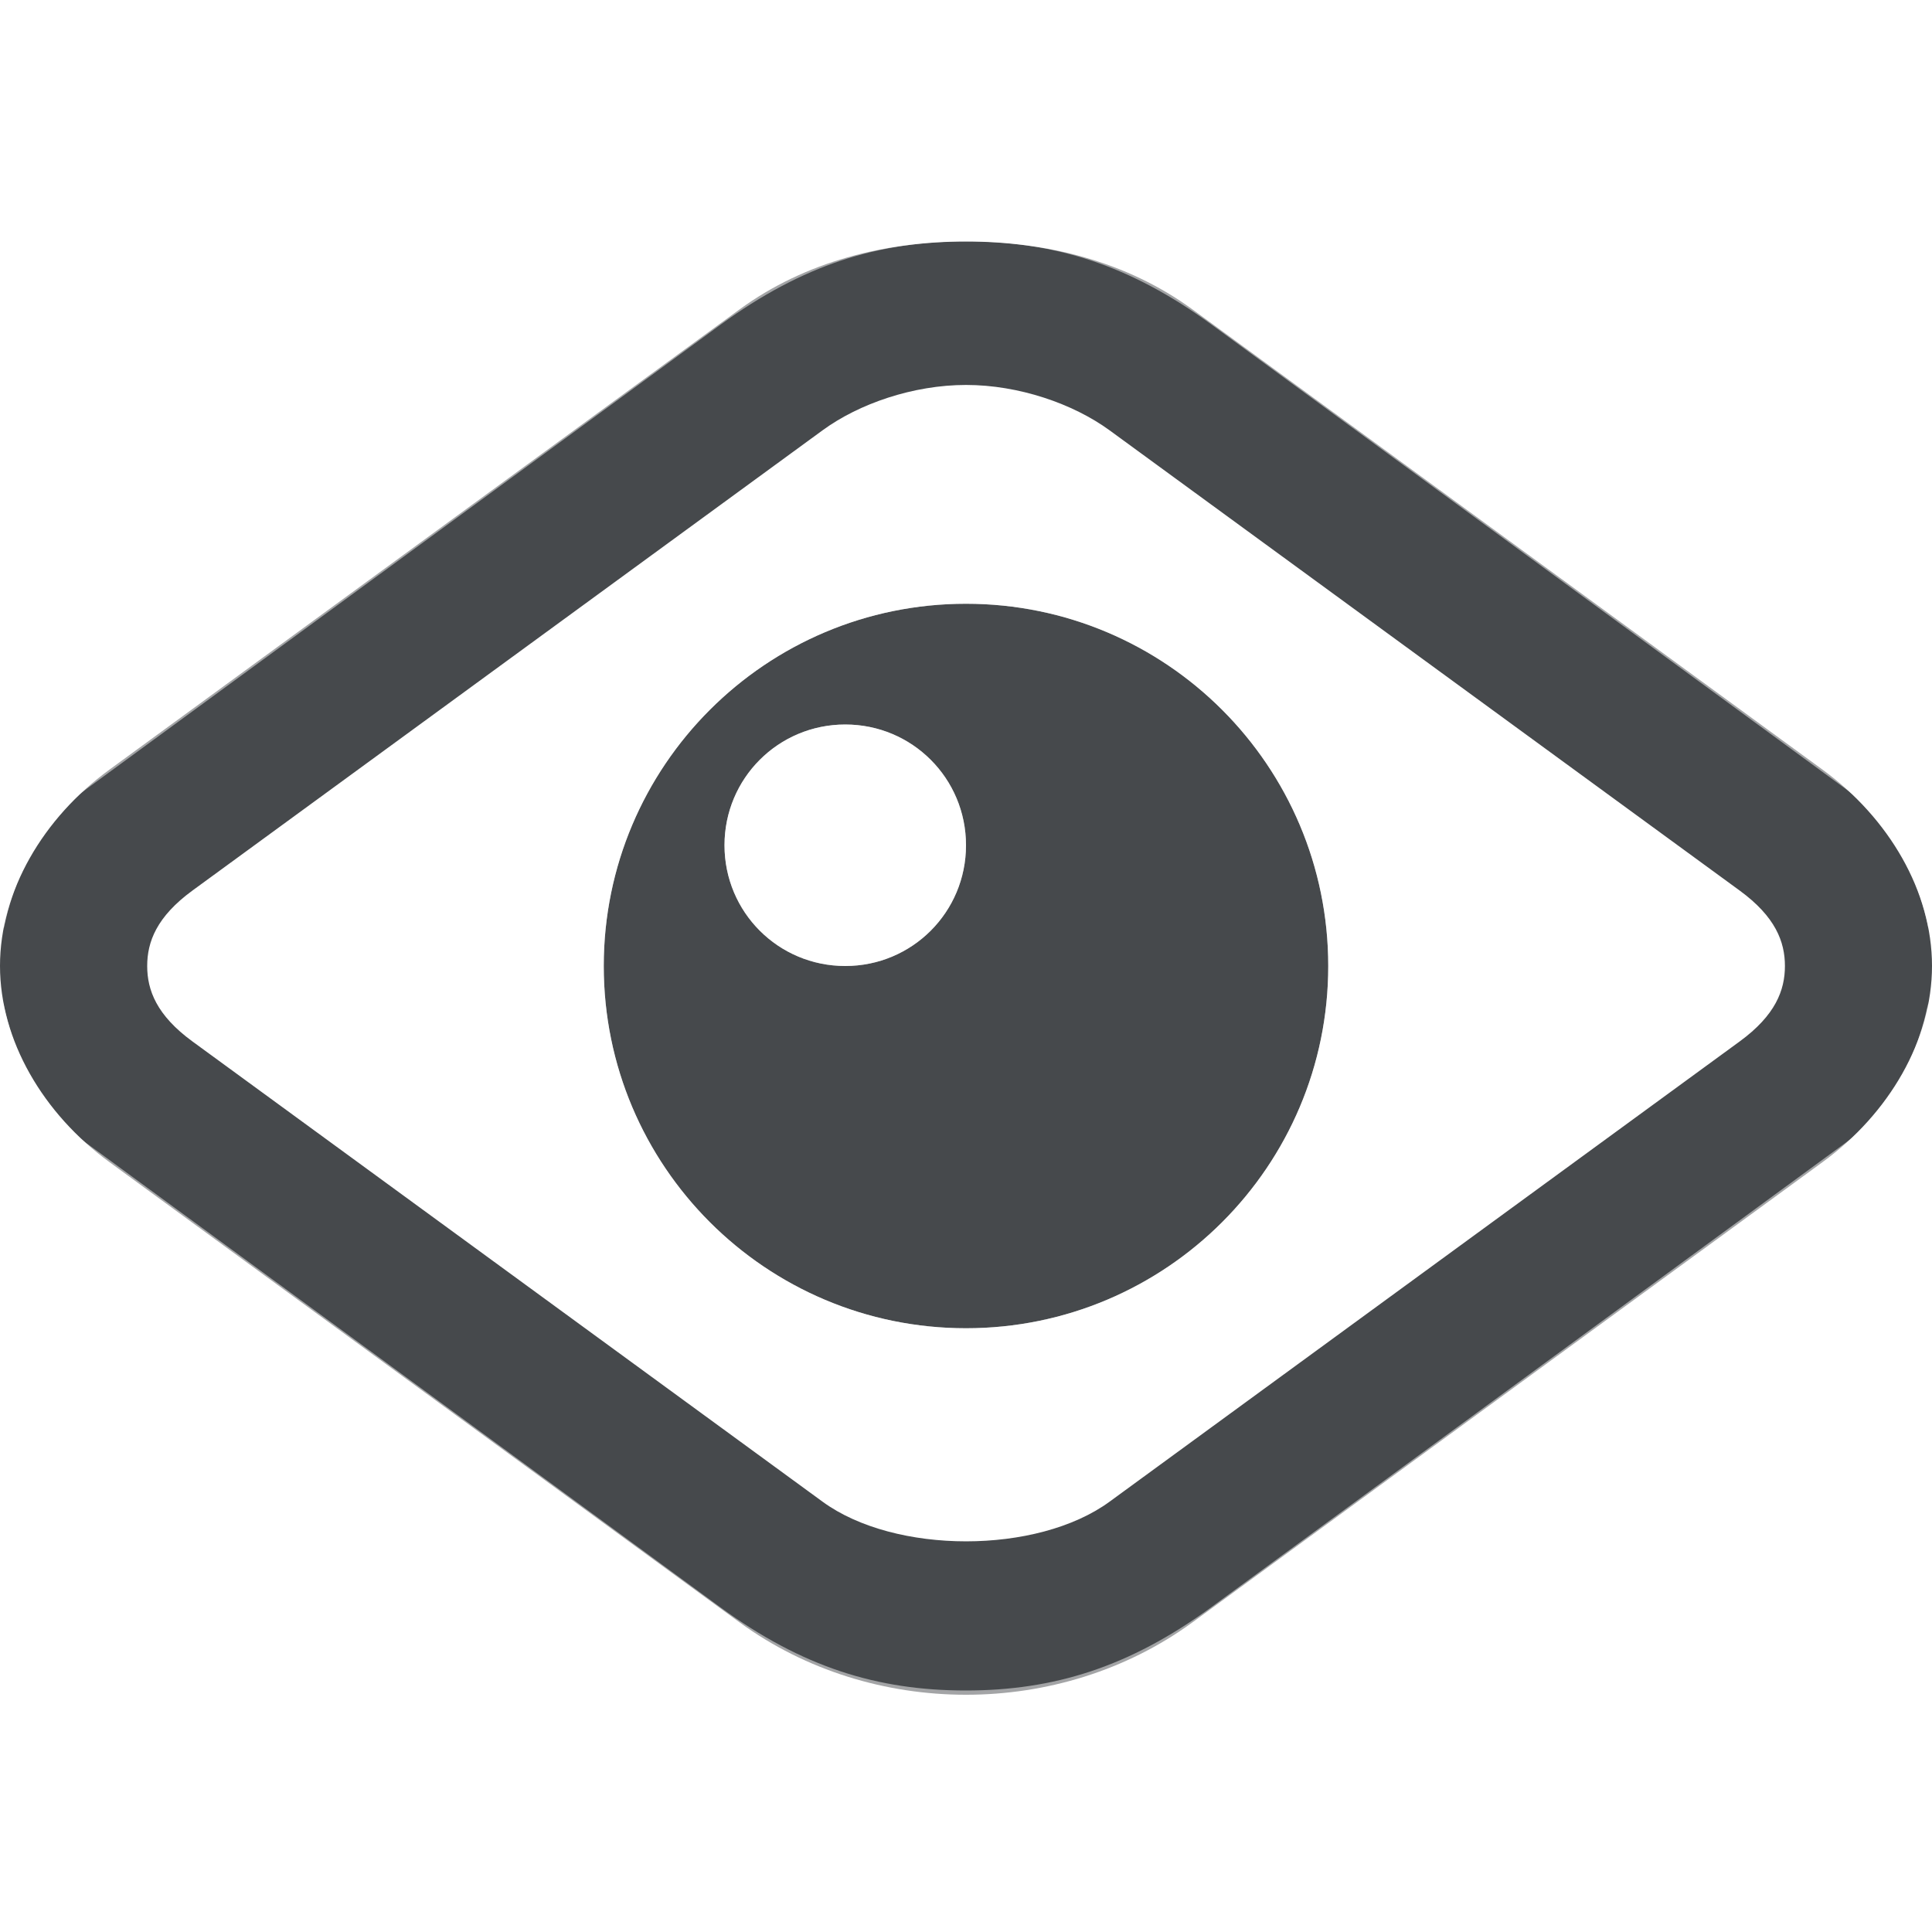
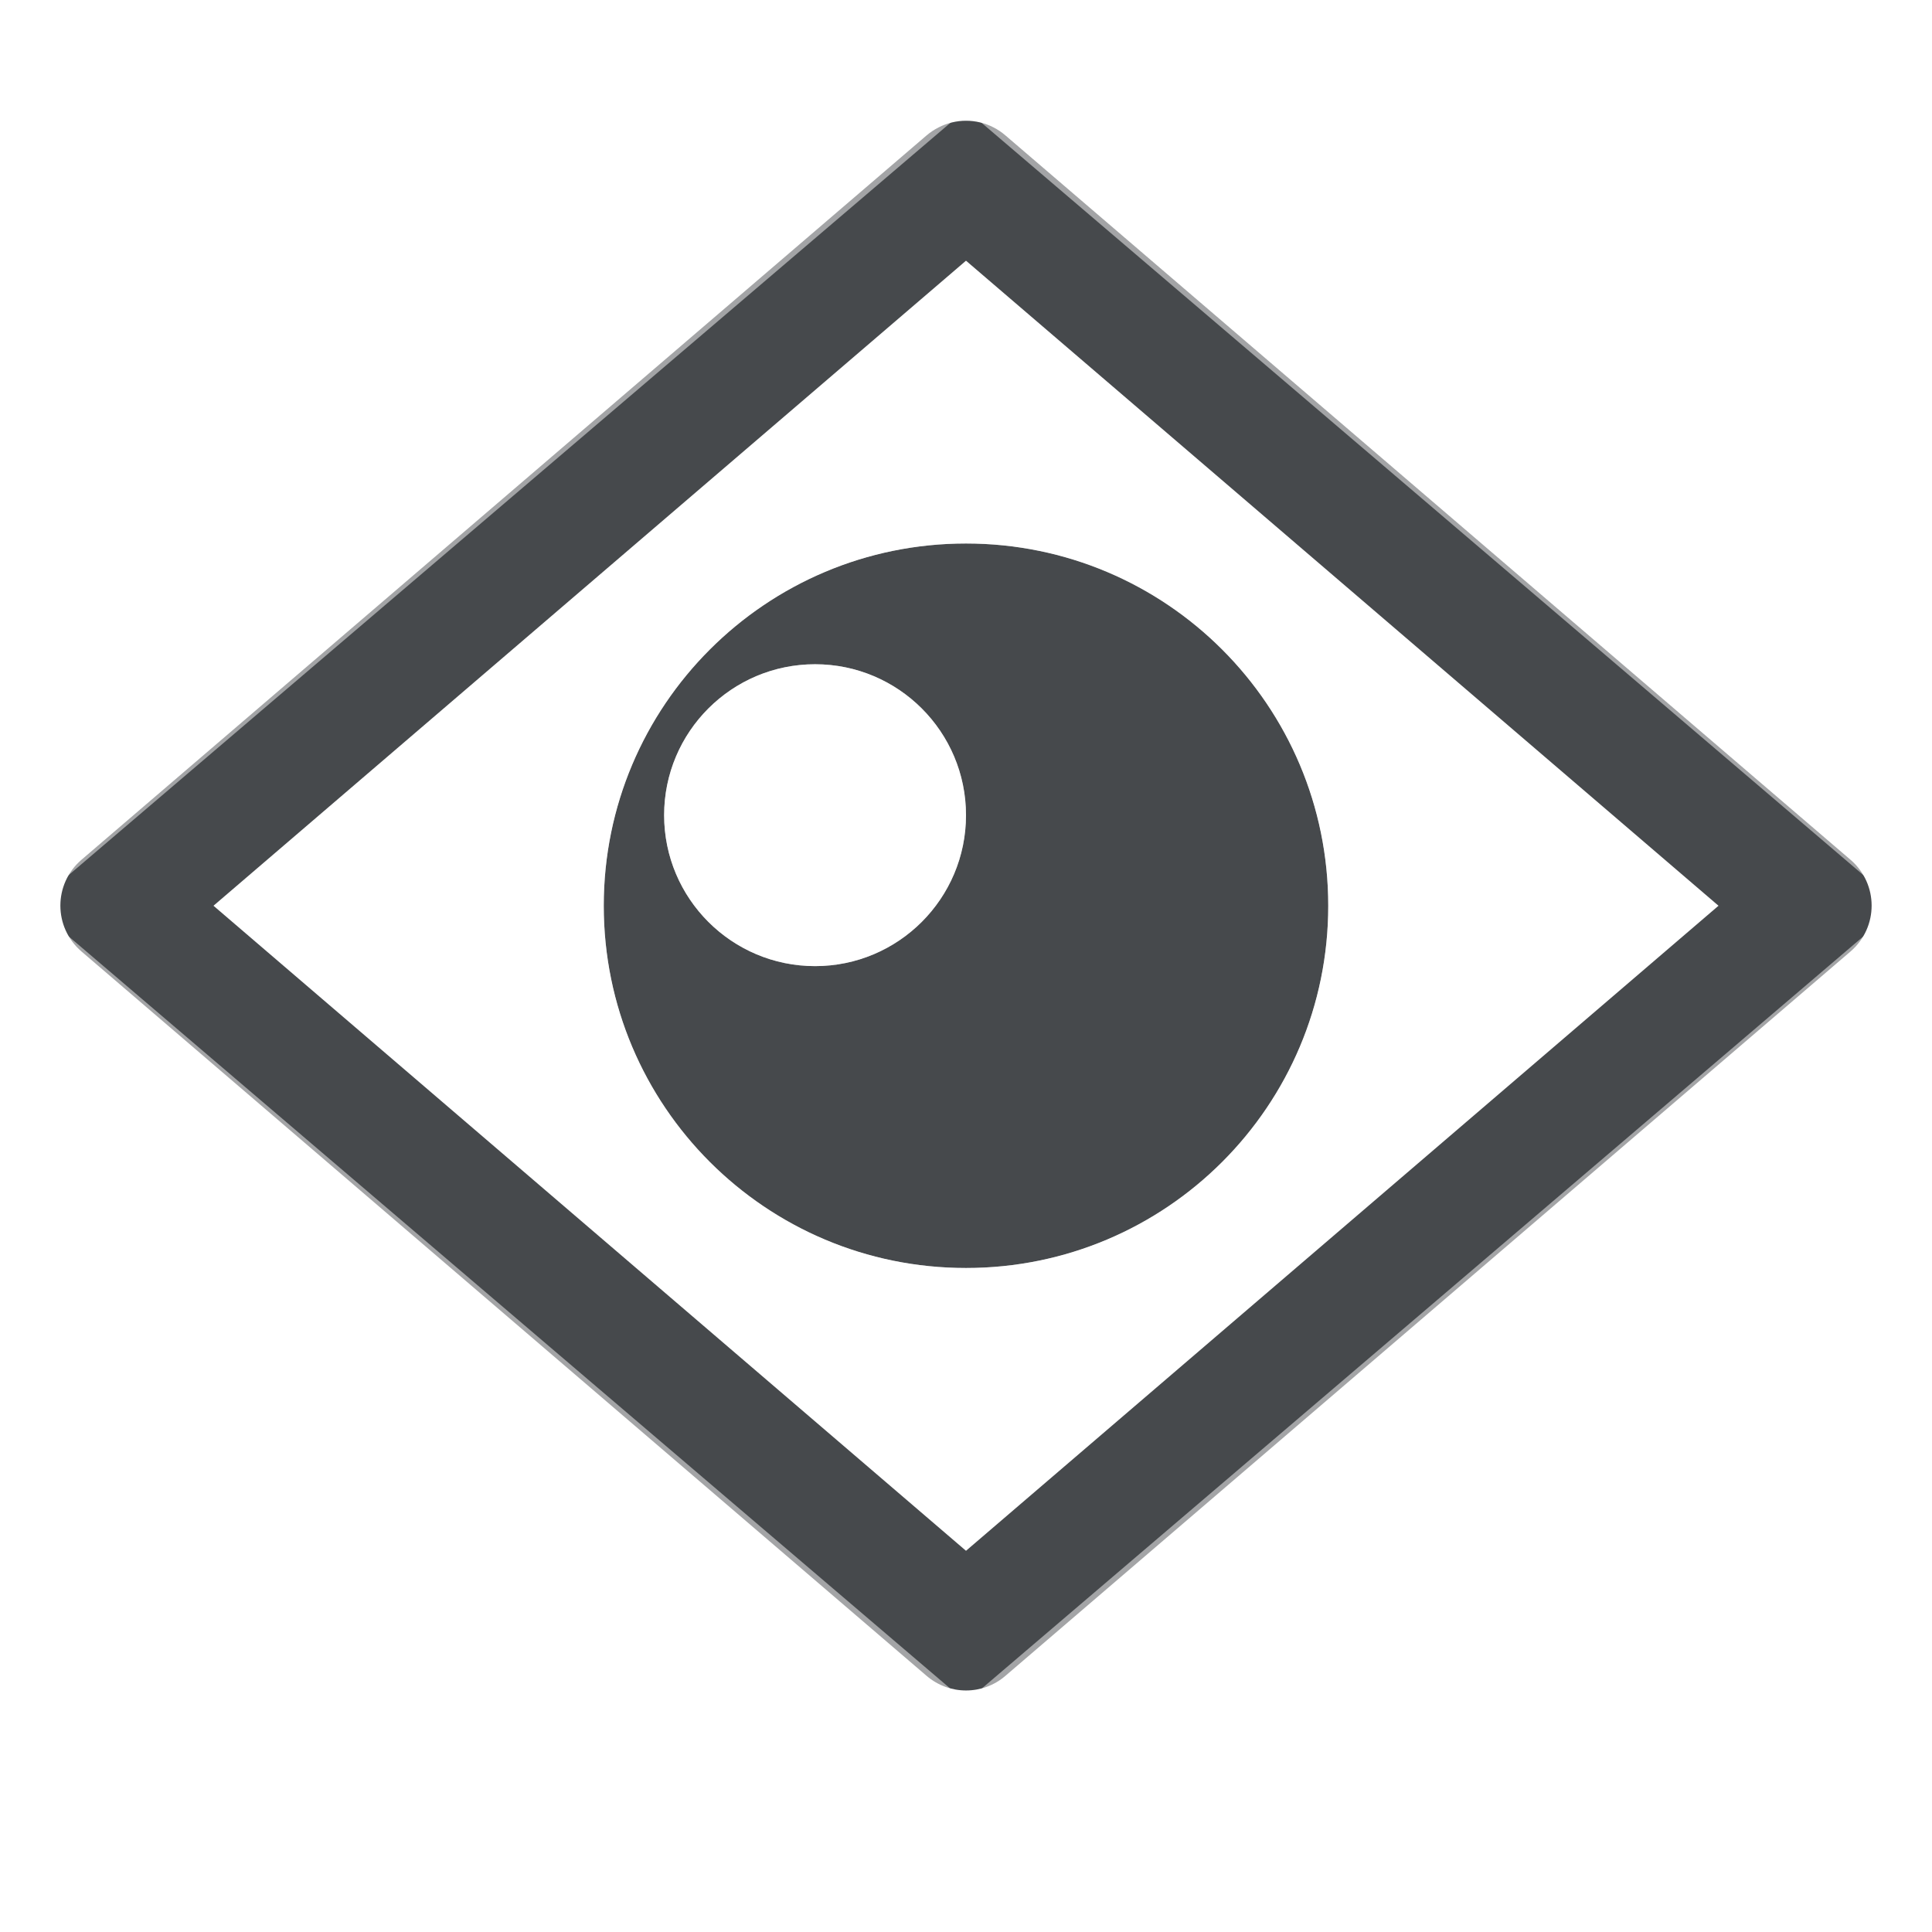
<svg xmlns="http://www.w3.org/2000/svg" id="b" width="16" height="16" version="1.1">
  <defs id="f">
    <style id="current-color-scheme" type="text/css">.ColorScheme-Text {color:#090d11;}.ColorScheme-Background{color:#ffffff;}</style>
  </defs>
-   <path id="d" class="ColorScheme-Text" d="m8 2c-0.668 0-1.329 0.164-1.875 0.562l-5.219 3.812c-0.55 0.401-0.906 1.009-0.906 1.625s0.357 1.224 0.906 1.625l5.219 3.812c1.096 0.799 2.654 0.799 3.75 0l5.219-3.812c0.55-0.401 0.906-1.009 0.906-1.625s-0.357-1.224-0.906-1.625l-5.219-3.812c-0.546-0.398-1.207-0.562-1.875-0.562zm0 1.188c0.437 0 0.886 0.155 1.188 0.375l5.219 3.812c0.297 0.217 0.375 0.425 0.375 0.625s-0.078 0.408-0.375 0.625l-5.219 3.812c-0.599 0.437-1.776 0.437-2.375 0l-5.219-3.812c-0.297-0.217-0.375-0.425-0.375-0.625s0.078-0.408 0.375-0.625l5.219-3.812c0.301-0.22 0.75-0.375 1.188-0.375zm0 1.812c-1.657 0-3 1.343-3 3s1.343 3 3 3 3-1.343 3-3-1.343-3-3-3zm-1 1c0.554 0 1 0.446 1 1s-0.446 1-1 1-1-0.446-1-1 0.446-1 1-1z" style="fill-opacity:.75;fill:currentColor" />
-   <path id="a" class="ColorScheme-Background" d="m8 1c-1.739 0-2.099 0.286-2.906 0.875-3.626 2.765-4.953 3.443-5.062 5.812 0.072-0.362 0.27-0.851 0.688-1.156l5.25-3.844c0.676-0.493 1.3-0.688 2.031-0.688 0.731 0 1.355 0.194 2.031 0.688l5.25 3.844c0.418 0.305 0.616 0.794 0.688 1.156-0.109-2.369-1.436-3.048-5.062-5.812-0.807-0.589-1.167-0.875-2.906-0.875zm0.406 3.75c-2.041 0-3.656 1.616-3.656 3.656s1.616 3.688 3.656 3.688 3.688-1.647 3.688-3.688-1.647-3.656-3.688-3.656zm-0.406 0.25c1.657 0 3 1.343 3 3 0 1.657-1.343 3-3 3-1.657 0-3-1.343-3-3 0-1.657 1.343-3 3-3zm-1 1c-0.554 0-1 0.446-1 1s0.446 1 1 1c0.554 0 1-0.446 1-1s-0.446-1-1-1zm-6.969 2.312c0.109 2.369 1.436 3.048 5.062 5.812 0.807 0.589 1.167 0.875 2.906 0.875s2.099-0.286 2.906-0.875c3.626-2.765 4.953-3.443 5.062-5.812-0.072 0.362-0.27 0.852-0.688 1.156l-5.25 3.844c-0.676 0.493-1.3 0.688-2.031 0.688s-1.355-0.194-2.031-0.688l-5.25-3.844c-0.418-0.305-0.616-0.794-0.688-1.156z" style="fill-opacity:.5;fill:currentColor" />
+   <path id="c" class="ColorScheme-Text" d="m7.883 1.014c-0.077 0.019-0.149 0.056-0.209 0.107l-7 6c-0.232 0.2-0.232 0.558 0 0.758l7 6c0.188 0.161 0.465 0.161 0.652 0l7-6c0.232-0.2 0.232-0.558 0-0.758l-7-6c-0.122-0.105-0.287-0.145-0.443-0.107zm0.117 1.145 6.232 5.342-6.232 5.342-6.232-5.342zm0 2.342c-1.657 0-3 1.343-3 3s1.343 3 3 3 3-1.343 3-3-1.343-3-3-3zm-1.25 1c0.69 0 1.25 0.56 1.25 1.25s-0.56 1.25-1.25 1.25-1.25-0.56-1.25-1.25 0.56-1.25 1.25-1.25z" style="fill-opacity:.75;fill:currentColor" />
+   <path id="a" class="ColorScheme-Background" d="m7.883-0.236c-0.076 0.018-0.147 0.055-0.207 0.105l-8.5 7.25c-0.235 0.2-0.235 0.562 0 0.762l8.5 7.25c0.187 0.159 0.462 0.159 0.648 0l8.5-7.25c0.235-0.2 0.235-0.562 0-0.762l-8.5-7.25c-0.122-0.104-0.286-0.143-0.441-0.105zm0.117 1.143 7.729 6.594-7.729 6.594-7.729-6.594zm0 2.594c-2.203 0-4 1.797-4 4s1.797 4 4 4c2.203 0 4-1.797 4-4s-1.797-4-4-4zm0 1c1.663 0 3 1.337 3 3s-1.337 3-3 3-3-1.337-3-3 1.337-3 3-3zm-1.25 1c-0.69 0-1.25 0.56-1.25 1.25s0.56 1.25 1.25 1.25 1.25-0.56 1.25-1.25-0.56-1.25-1.25-1.25z" style="fill-opacity:.5;fill:currentColor" />
</svg>
